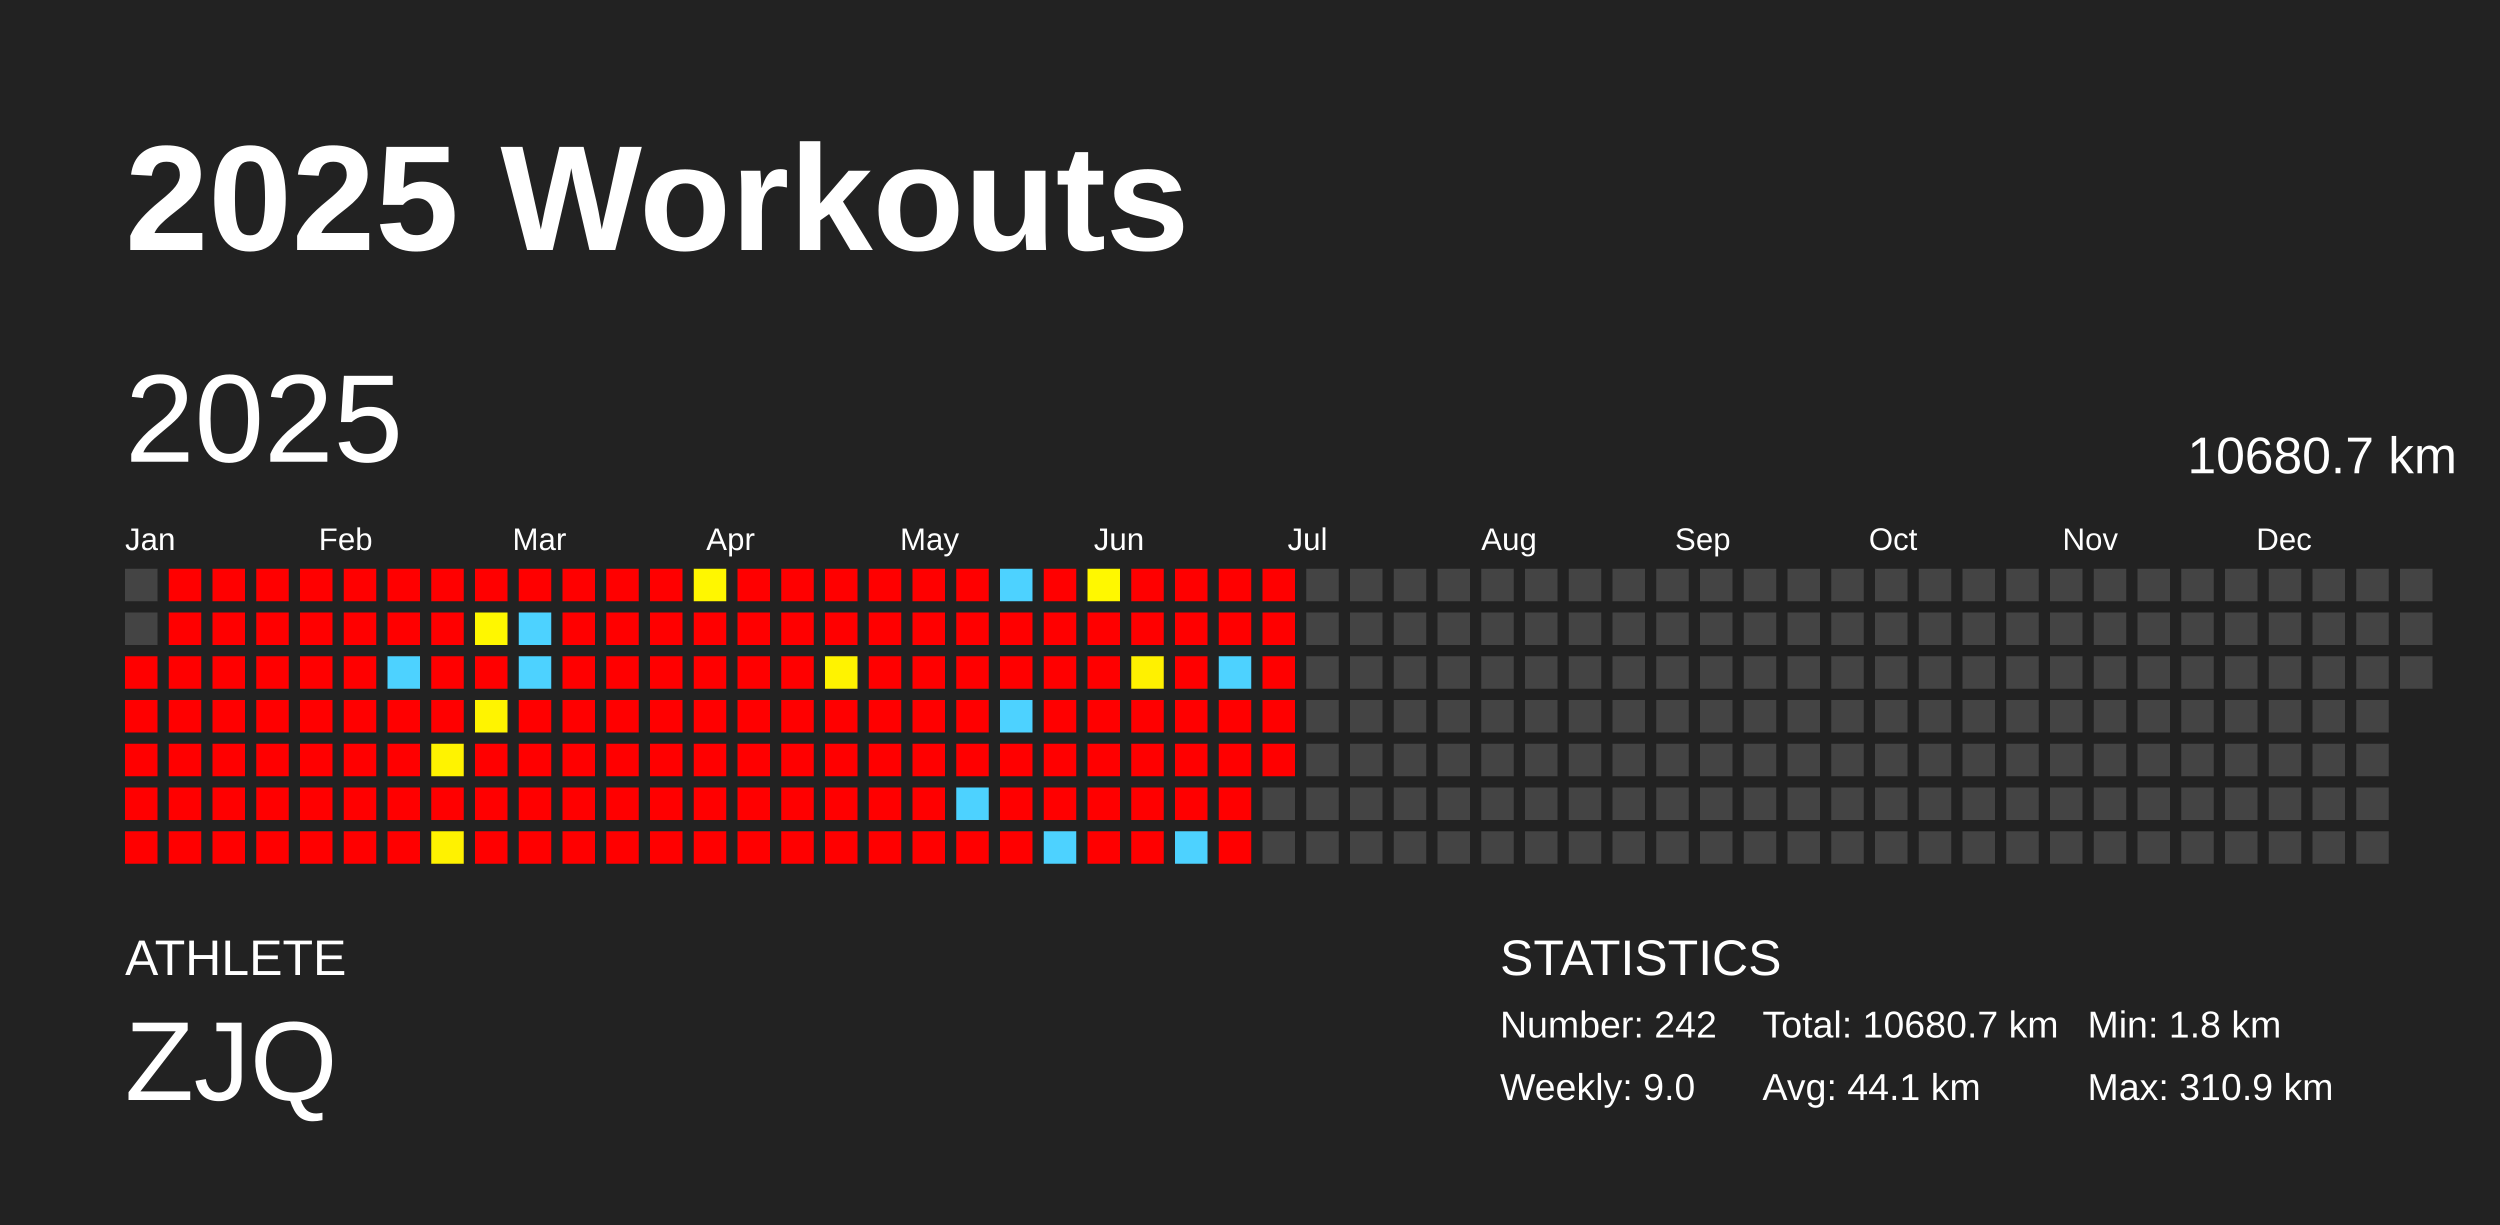
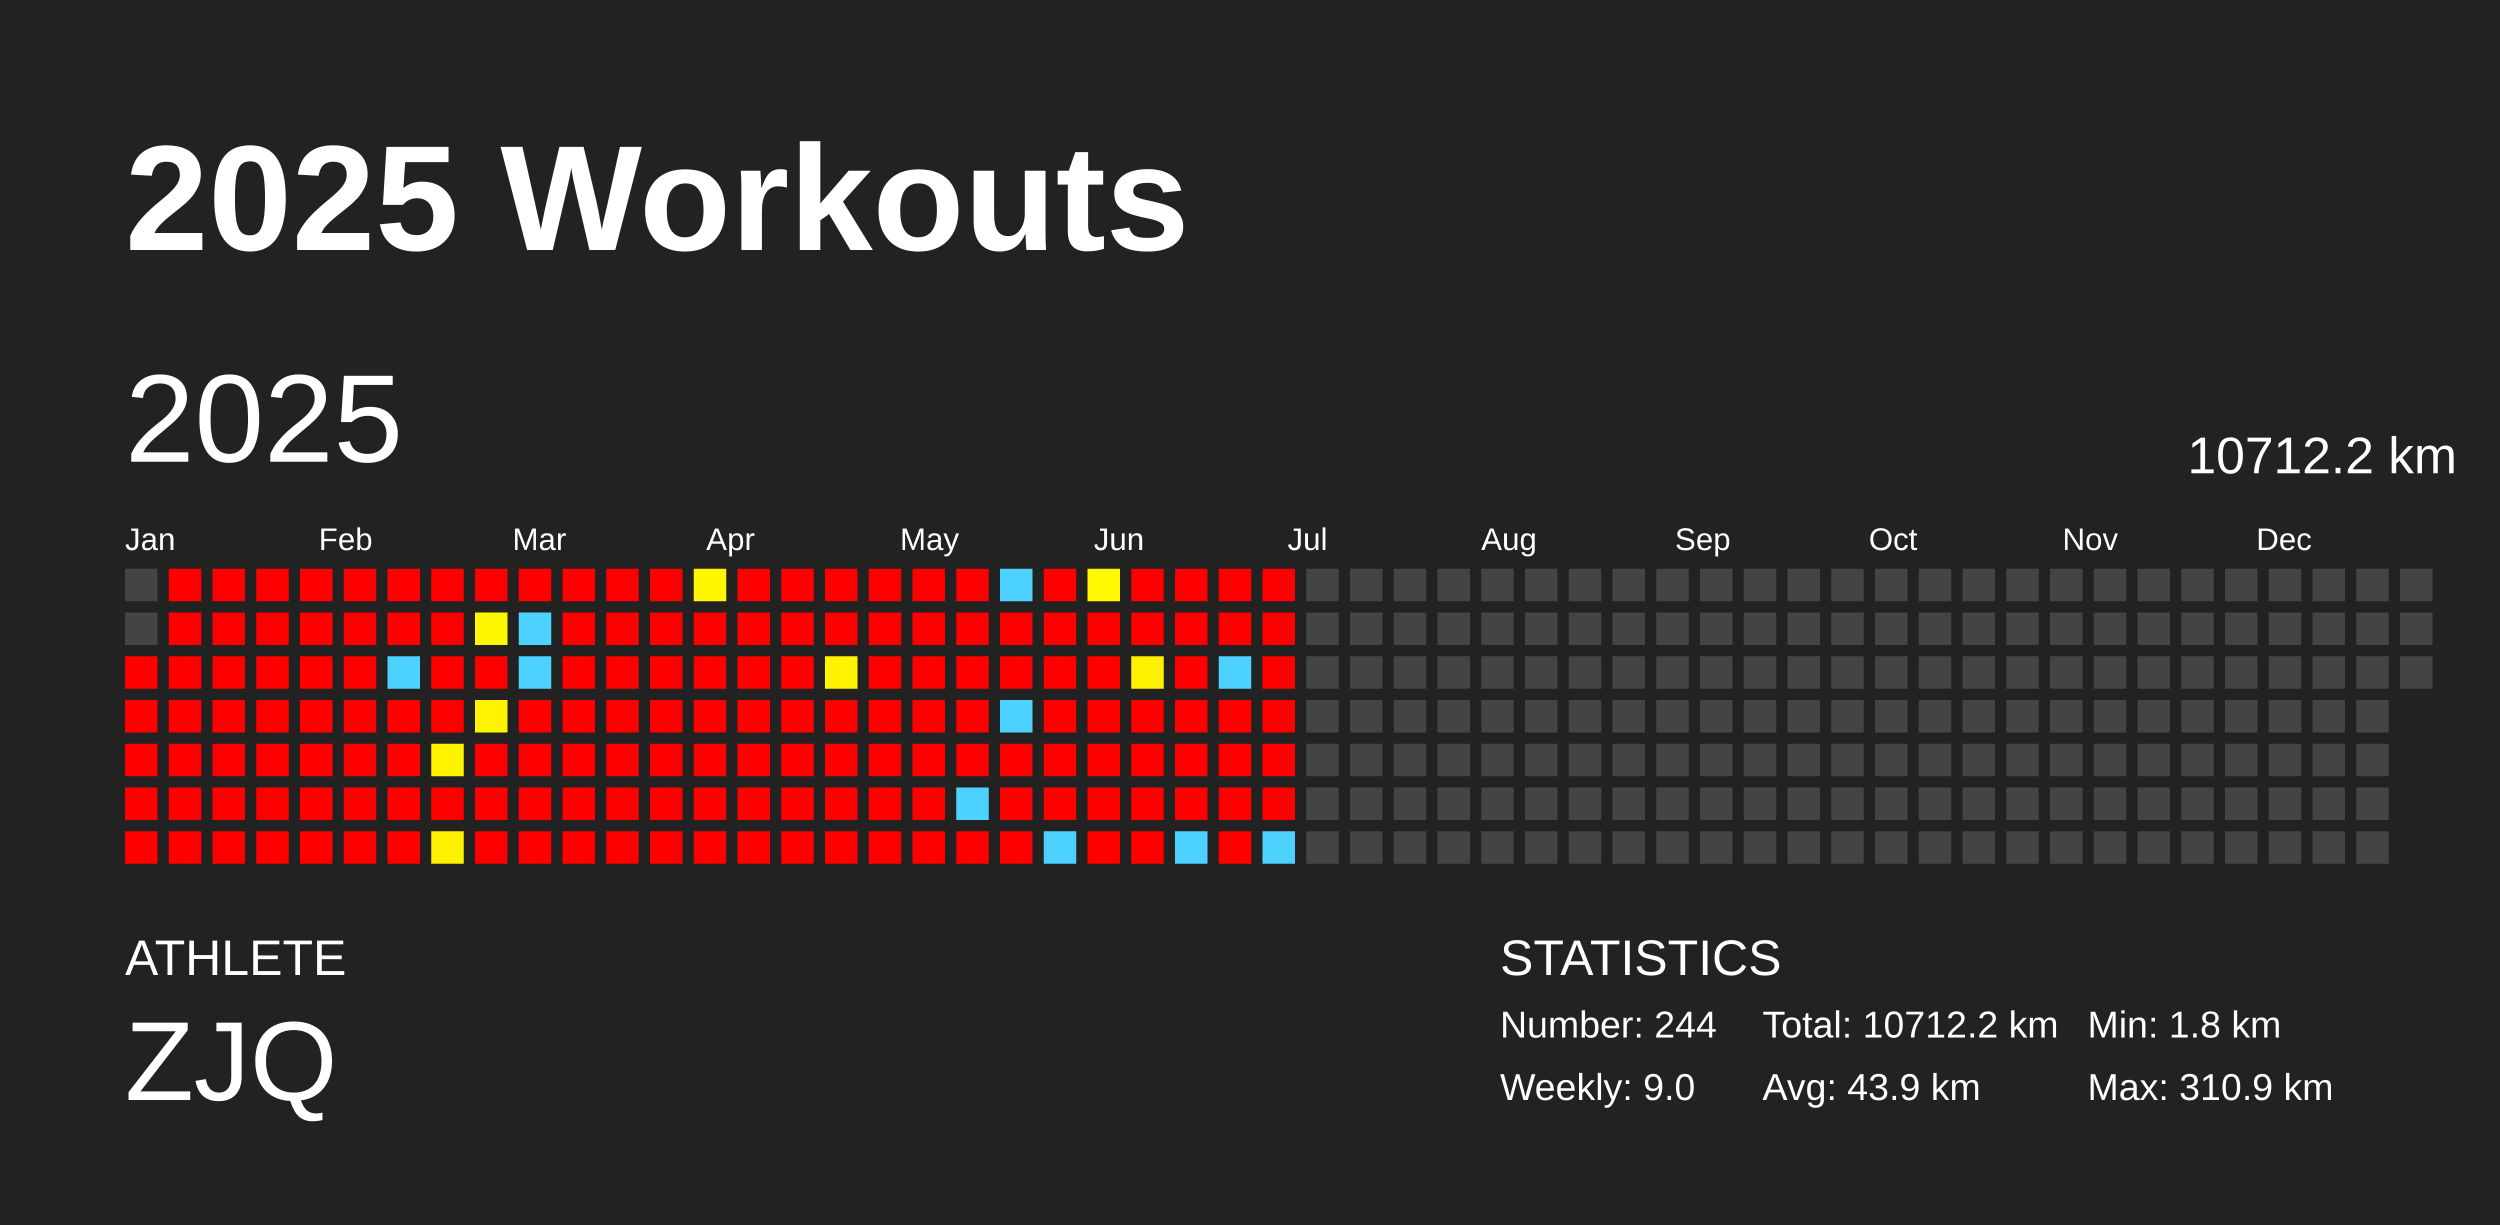
<svg xmlns="http://www.w3.org/2000/svg" baseProfile="full" height="98mm" version="1.1" viewBox="0,0,200,98" width="200mm">
  <defs />
  <rect fill="#222222" height="98" width="200" x="0" y="0" />
  <text fill="#FFFFFF" style="font-size:12px; font-family:Arial; font-weight:bold;" x="10" y="20">2025 Workouts</text>
  <text fill="#FFFFFF" style="font-size:4px; font-family:Arial" x="10" y="78">ATHLETE</text>
  <text fill="#FFFFFF" style="font-size:9px; font-family:Arial" x="10" y="88">ZJQ</text>
  <text fill="#FFFFFF" style="font-size:4px; font-family:Arial" x="120" y="78">STATISTICS</text>
-   <text fill="#FFFFFF" style="font-size:3px; font-family:Arial" x="120" y="83">Number: 242</text>
+   <text fill="#FFFFFF" style="font-size:3px; font-family:Arial" x="120" y="83">Number: 244</text>
  <text fill="#FFFFFF" style="font-size:3px; font-family:Arial" x="120" y="88">Weekly: 9.0</text>
-   <text fill="#FFFFFF" style="font-size:3px; font-family:Arial" x="141" y="83">Total: 10680.7 km</text>
-   <text fill="#FFFFFF" style="font-size:3px; font-family:Arial" x="141" y="88">Avg: 44.1 km</text>
+   <text fill="#FFFFFF" style="font-size:3px; font-family:Arial" x="141" y="83">Total: 10712.2 km</text>
+   <text fill="#FFFFFF" style="font-size:3px; font-family:Arial" x="141" y="88">Avg: 43.9 km</text>
  <text fill="#FFFFFF" style="font-size:3px; font-family:Arial" x="167" y="83">Min: 1.8 km</text>
  <text fill="#FFFFFF" style="font-size:3px; font-family:Arial" x="167" y="88">Max: 310.9 km</text>
  <text dominant-baseline="hanging" fill="#FFFFFF" style="font-size:10.0px; font-family:Arial;" x="10" y="30">2025</text>
-   <text dominant-baseline="hanging" fill="#FFFFFF" style="font-size:4.125px; font-family:Arial;" x="175" y="35">10680.7 km</text>
+   <text dominant-baseline="hanging" fill="#FFFFFF" style="font-size:4.125px; font-family:Arial;" x="175" y="35">10712.2 km</text>
  <text fill="#FFFFFF" style="font-size:2.5px; font-family:Arial" x="10.0" y="44">Jan</text>
  <text fill="#FFFFFF" style="font-size:2.5px; font-family:Arial" x="25.5" y="44">Feb</text>
  <text fill="#FFFFFF" style="font-size:2.5px; font-family:Arial" x="41.0" y="44">Mar</text>
  <text fill="#FFFFFF" style="font-size:2.5px; font-family:Arial" x="56.5" y="44">Apr</text>
  <text fill="#FFFFFF" style="font-size:2.5px; font-family:Arial" x="72.0" y="44">May</text>
  <text fill="#FFFFFF" style="font-size:2.5px; font-family:Arial" x="87.5" y="44">Jun</text>
  <text fill="#FFFFFF" style="font-size:2.5px; font-family:Arial" x="103.0" y="44">Jul</text>
  <text fill="#FFFFFF" style="font-size:2.5px; font-family:Arial" x="118.5" y="44">Aug</text>
  <text fill="#FFFFFF" style="font-size:2.5px; font-family:Arial" x="134.0" y="44">Sep</text>
  <text fill="#FFFFFF" style="font-size:2.5px; font-family:Arial" x="149.5" y="44">Oct</text>
  <text fill="#FFFFFF" style="font-size:2.5px; font-family:Arial" x="165.0" y="44">Nov</text>
  <text fill="#FFFFFF" style="font-size:2.5px; font-family:Arial" x="180.5" y="44">Dec</text>
  <rect fill="#444444" height="2.6" width="2.6" x="10.0" y="45.5" />
  <rect fill="#444444" height="2.6" width="2.6" x="10.0" y="49.0" />
  <rect fill="red" height="2.6" width="2.6" x="10.0" y="52.5" />
  <rect fill="red" height="2.6" width="2.6" x="10.0" y="56.0" />
  <rect fill="red" height="2.6" width="2.6" x="10.0" y="59.5" />
  <rect fill="red" height="2.6" width="2.6" x="10.0" y="63.0" />
  <rect fill="red" height="2.6" width="2.6" x="10.0" y="66.5" />
  <rect fill="red" height="2.6" width="2.6" x="13.5" y="45.5" />
  <rect fill="red" height="2.6" width="2.6" x="13.5" y="49.0" />
  <rect fill="red" height="2.6" width="2.6" x="13.5" y="52.5" />
  <rect fill="red" height="2.6" width="2.6" x="13.5" y="56.0" />
  <rect fill="red" height="2.6" width="2.6" x="13.5" y="59.5" />
  <rect fill="red" height="2.6" width="2.6" x="13.5" y="63.0" />
  <rect fill="red" height="2.6" width="2.6" x="13.5" y="66.5" />
  <rect fill="red" height="2.6" width="2.6" x="17.0" y="45.5" />
  <rect fill="red" height="2.6" width="2.6" x="17.0" y="49.0" />
  <rect fill="red" height="2.6" width="2.6" x="17.0" y="52.5" />
  <rect fill="red" height="2.6" width="2.6" x="17.0" y="56.0" />
  <rect fill="red" height="2.6" width="2.6" x="17.0" y="59.5" />
  <rect fill="red" height="2.6" width="2.6" x="17.0" y="63.0" />
  <rect fill="red" height="2.6" width="2.6" x="17.0" y="66.5" />
  <rect fill="red" height="2.6" width="2.6" x="20.5" y="45.5" />
  <rect fill="red" height="2.6" width="2.6" x="20.5" y="49.0" />
  <rect fill="red" height="2.6" width="2.6" x="20.5" y="52.5" />
  <rect fill="red" height="2.6" width="2.6" x="20.5" y="56.0" />
  <rect fill="red" height="2.6" width="2.6" x="20.5" y="59.5" />
  <rect fill="red" height="2.6" width="2.6" x="20.5" y="63.0" />
  <rect fill="red" height="2.6" width="2.6" x="20.5" y="66.5" />
  <rect fill="red" height="2.6" width="2.6" x="24.0" y="45.5" />
  <rect fill="red" height="2.6" width="2.6" x="24.0" y="49.0" />
  <rect fill="red" height="2.6" width="2.6" x="24.0" y="52.5" />
  <rect fill="red" height="2.6" width="2.6" x="24.0" y="56.0" />
  <rect fill="red" height="2.6" width="2.6" x="24.0" y="59.5" />
  <rect fill="red" height="2.6" width="2.6" x="24.0" y="63.0" />
  <rect fill="red" height="2.6" width="2.6" x="24.0" y="66.5" />
  <rect fill="red" height="2.6" width="2.6" x="27.5" y="45.5" />
  <rect fill="red" height="2.6" width="2.6" x="27.5" y="49.0" />
  <rect fill="red" height="2.6" width="2.6" x="27.5" y="52.5" />
  <rect fill="red" height="2.6" width="2.6" x="27.5" y="56.0" />
  <rect fill="red" height="2.6" width="2.6" x="27.5" y="59.5" />
  <rect fill="red" height="2.6" width="2.6" x="27.5" y="63.0" />
  <rect fill="red" height="2.6" width="2.6" x="27.5" y="66.5" />
  <rect fill="red" height="2.6" width="2.6" x="31.0" y="45.5" />
  <rect fill="red" height="2.6" width="2.6" x="31.0" y="49.0" />
  <rect fill="#4dd2ff" height="2.6" width="2.6" x="31.0" y="52.5" />
  <rect fill="red" height="2.6" width="2.6" x="31.0" y="56.0" />
  <rect fill="red" height="2.6" width="2.6" x="31.0" y="59.5" />
  <rect fill="red" height="2.6" width="2.6" x="31.0" y="63.0" />
  <rect fill="red" height="2.6" width="2.6" x="31.0" y="66.5" />
  <rect fill="red" height="2.6" width="2.6" x="34.5" y="45.5" />
  <rect fill="red" height="2.6" width="2.6" x="34.5" y="49.0" />
  <rect fill="red" height="2.6" width="2.6" x="34.5" y="52.5" />
  <rect fill="red" height="2.6" width="2.6" x="34.5" y="56.0" />
  <rect fill="#fff300" height="2.6" width="2.6" x="34.5" y="59.5" />
  <rect fill="red" height="2.6" width="2.6" x="34.5" y="63.0" />
  <rect fill="#fff200" height="2.6" width="2.6" x="34.5" y="66.5" />
  <rect fill="red" height="2.6" width="2.6" x="38.0" y="45.5" />
  <rect fill="#fff700" height="2.6" width="2.6" x="38.0" y="49.0" />
  <rect fill="red" height="2.6" width="2.6" x="38.0" y="52.5" />
  <rect fill="#fff400" height="2.6" width="2.6" x="38.0" y="56.0" />
  <rect fill="red" height="2.6" width="2.6" x="38.0" y="59.5" />
  <rect fill="red" height="2.6" width="2.6" x="38.0" y="63.0" />
  <rect fill="red" height="2.6" width="2.6" x="38.0" y="66.5" />
  <rect fill="red" height="2.6" width="2.6" x="41.5" y="45.5" />
  <rect fill="#4dd2ff" height="2.6" width="2.6" x="41.5" y="49.0" />
  <rect fill="#4dd2ff" height="2.6" width="2.6" x="41.5" y="52.5" />
  <rect fill="red" height="2.6" width="2.6" x="41.5" y="56.0" />
  <rect fill="red" height="2.6" width="2.6" x="41.5" y="59.5" />
  <rect fill="red" height="2.6" width="2.6" x="41.5" y="63.0" />
  <rect fill="red" height="2.6" width="2.6" x="41.5" y="66.5" />
  <rect fill="red" height="2.6" width="2.6" x="45.0" y="45.5" />
  <rect fill="red" height="2.6" width="2.6" x="45.0" y="49.0" />
  <rect fill="red" height="2.6" width="2.6" x="45.0" y="52.5" />
  <rect fill="red" height="2.6" width="2.6" x="45.0" y="56.0" />
  <rect fill="red" height="2.6" width="2.6" x="45.0" y="59.5" />
  <rect fill="red" height="2.6" width="2.6" x="45.0" y="63.0" />
  <rect fill="red" height="2.6" width="2.6" x="45.0" y="66.5" />
  <rect fill="red" height="2.6" width="2.6" x="48.5" y="45.5" />
  <rect fill="red" height="2.6" width="2.6" x="48.5" y="49.0" />
  <rect fill="red" height="2.6" width="2.6" x="48.5" y="52.5" />
  <rect fill="red" height="2.6" width="2.6" x="48.5" y="56.0" />
  <rect fill="red" height="2.6" width="2.6" x="48.5" y="59.5" />
  <rect fill="red" height="2.6" width="2.6" x="48.5" y="63.0" />
  <rect fill="red" height="2.6" width="2.6" x="48.5" y="66.5" />
  <rect fill="red" height="2.6" width="2.6" x="52.0" y="45.5" />
  <rect fill="red" height="2.6" width="2.6" x="52.0" y="49.0" />
  <rect fill="red" height="2.6" width="2.6" x="52.0" y="52.5" />
  <rect fill="red" height="2.6" width="2.6" x="52.0" y="56.0" />
  <rect fill="red" height="2.6" width="2.6" x="52.0" y="59.5" />
  <rect fill="red" height="2.6" width="2.6" x="52.0" y="63.0" />
  <rect fill="red" height="2.6" width="2.6" x="52.0" y="66.5" />
  <rect fill="#fff700" height="2.6" width="2.6" x="55.5" y="45.5" />
  <rect fill="red" height="2.6" width="2.6" x="55.5" y="49.0" />
  <rect fill="red" height="2.6" width="2.6" x="55.5" y="52.5" />
  <rect fill="red" height="2.6" width="2.6" x="55.5" y="56.0" />
  <rect fill="red" height="2.6" width="2.6" x="55.5" y="59.5" />
  <rect fill="red" height="2.6" width="2.6" x="55.5" y="63.0" />
  <rect fill="red" height="2.6" width="2.6" x="55.5" y="66.5" />
  <rect fill="red" height="2.6" width="2.6" x="59.0" y="45.5" />
  <rect fill="red" height="2.6" width="2.6" x="59.0" y="49.0" />
  <rect fill="red" height="2.6" width="2.6" x="59.0" y="52.5" />
  <rect fill="red" height="2.6" width="2.6" x="59.0" y="56.0" />
  <rect fill="red" height="2.6" width="2.6" x="59.0" y="59.5" />
  <rect fill="red" height="2.6" width="2.6" x="59.0" y="63.0" />
  <rect fill="red" height="2.6" width="2.6" x="59.0" y="66.5" />
  <rect fill="red" height="2.6" width="2.6" x="62.5" y="45.5" />
  <rect fill="red" height="2.6" width="2.6" x="62.5" y="49.0" />
  <rect fill="red" height="2.6" width="2.6" x="62.5" y="52.5" />
  <rect fill="red" height="2.6" width="2.6" x="62.5" y="56.0" />
  <rect fill="red" height="2.6" width="2.6" x="62.5" y="59.5" />
  <rect fill="red" height="2.6" width="2.6" x="62.5" y="63.0" />
  <rect fill="red" height="2.6" width="2.6" x="62.5" y="66.5" />
  <rect fill="red" height="2.6" width="2.6" x="66.0" y="45.5" />
  <rect fill="red" height="2.6" width="2.6" x="66.0" y="49.0" />
  <rect fill="#fff300" height="2.6" width="2.6" x="66.0" y="52.5" />
  <rect fill="red" height="2.6" width="2.6" x="66.0" y="56.0" />
  <rect fill="red" height="2.6" width="2.6" x="66.0" y="59.5" />
  <rect fill="red" height="2.6" width="2.6" x="66.0" y="63.0" />
  <rect fill="red" height="2.6" width="2.6" x="66.0" y="66.5" />
  <rect fill="red" height="2.6" width="2.6" x="69.5" y="45.5" />
  <rect fill="red" height="2.6" width="2.6" x="69.5" y="49.0" />
  <rect fill="red" height="2.6" width="2.6" x="69.5" y="52.5" />
  <rect fill="red" height="2.6" width="2.6" x="69.5" y="56.0" />
  <rect fill="red" height="2.6" width="2.6" x="69.5" y="59.5" />
  <rect fill="red" height="2.6" width="2.6" x="69.5" y="63.0" />
  <rect fill="red" height="2.6" width="2.6" x="69.5" y="66.5" />
  <rect fill="red" height="2.6" width="2.6" x="73.0" y="45.5" />
  <rect fill="red" height="2.6" width="2.6" x="73.0" y="49.0" />
  <rect fill="red" height="2.6" width="2.6" x="73.0" y="52.5" />
  <rect fill="red" height="2.6" width="2.6" x="73.0" y="56.0" />
  <rect fill="red" height="2.6" width="2.6" x="73.0" y="59.5" />
  <rect fill="red" height="2.6" width="2.6" x="73.0" y="63.0" />
  <rect fill="red" height="2.6" width="2.6" x="73.0" y="66.5" />
  <rect fill="red" height="2.6" width="2.6" x="76.5" y="45.5" />
  <rect fill="red" height="2.6" width="2.6" x="76.5" y="49.0" />
  <rect fill="red" height="2.6" width="2.6" x="76.5" y="52.5" />
  <rect fill="red" height="2.6" width="2.6" x="76.5" y="56.0" />
  <rect fill="red" height="2.6" width="2.6" x="76.5" y="59.5" />
  <rect fill="#4dd2ff" height="2.6" width="2.6" x="76.5" y="63.0" />
  <rect fill="red" height="2.6" width="2.6" x="76.5" y="66.5" />
  <rect fill="#4dd2ff" height="2.6" width="2.6" x="80.0" y="45.5" />
  <rect fill="red" height="2.6" width="2.6" x="80.0" y="49.0" />
  <rect fill="red" height="2.6" width="2.6" x="80.0" y="52.5" />
  <rect fill="#4dd2ff" height="2.6" width="2.6" x="80.0" y="56.0" />
  <rect fill="red" height="2.6" width="2.6" x="80.0" y="59.5" />
  <rect fill="red" height="2.6" width="2.6" x="80.0" y="63.0" />
  <rect fill="red" height="2.6" width="2.6" x="80.0" y="66.5" />
  <rect fill="red" height="2.6" width="2.6" x="83.5" y="45.5" />
  <rect fill="red" height="2.6" width="2.6" x="83.5" y="49.0" />
  <rect fill="red" height="2.6" width="2.6" x="83.5" y="52.5" />
  <rect fill="red" height="2.6" width="2.6" x="83.5" y="56.0" />
  <rect fill="red" height="2.6" width="2.6" x="83.5" y="59.5" />
  <rect fill="red" height="2.6" width="2.6" x="83.5" y="63.0" />
  <rect fill="#4dd2ff" height="2.6" width="2.6" x="83.5" y="66.5" />
  <rect fill="#fff800" height="2.6" width="2.6" x="87.0" y="45.5" />
  <rect fill="red" height="2.6" width="2.6" x="87.0" y="49.0" />
  <rect fill="red" height="2.6" width="2.6" x="87.0" y="52.5" />
  <rect fill="red" height="2.6" width="2.6" x="87.0" y="56.0" />
  <rect fill="red" height="2.6" width="2.6" x="87.0" y="59.5" />
  <rect fill="red" height="2.6" width="2.6" x="87.0" y="63.0" />
  <rect fill="red" height="2.6" width="2.6" x="87.0" y="66.5" />
  <rect fill="red" height="2.6" width="2.6" x="90.5" y="45.5" />
  <rect fill="red" height="2.6" width="2.6" x="90.5" y="49.0" />
  <rect fill="#fff100" height="2.6" width="2.6" x="90.5" y="52.5" />
  <rect fill="red" height="2.6" width="2.6" x="90.5" y="56.0" />
  <rect fill="red" height="2.6" width="2.6" x="90.5" y="59.5" />
  <rect fill="red" height="2.6" width="2.6" x="90.5" y="63.0" />
  <rect fill="red" height="2.6" width="2.6" x="90.5" y="66.5" />
  <rect fill="red" height="2.6" width="2.6" x="94.0" y="45.5" />
  <rect fill="red" height="2.6" width="2.6" x="94.0" y="49.0" />
  <rect fill="red" height="2.6" width="2.6" x="94.0" y="52.5" />
  <rect fill="red" height="2.6" width="2.6" x="94.0" y="56.0" />
  <rect fill="red" height="2.6" width="2.6" x="94.0" y="59.5" />
  <rect fill="red" height="2.6" width="2.6" x="94.0" y="63.0" />
  <rect fill="#4dd2ff" height="2.6" width="2.6" x="94.0" y="66.5" />
  <rect fill="red" height="2.6" width="2.6" x="97.5" y="45.5" />
  <rect fill="red" height="2.6" width="2.6" x="97.5" y="49.0" />
  <rect fill="#4dd2ff" height="2.6" width="2.6" x="97.5" y="52.5" />
  <rect fill="red" height="2.6" width="2.6" x="97.5" y="56.0" />
  <rect fill="red" height="2.6" width="2.6" x="97.5" y="59.5" />
  <rect fill="red" height="2.6" width="2.6" x="97.5" y="63.0" />
  <rect fill="red" height="2.6" width="2.6" x="97.5" y="66.5" />
  <rect fill="red" height="2.6" width="2.6" x="101.0" y="45.5" />
  <rect fill="red" height="2.6" width="2.6" x="101.0" y="49.0" />
  <rect fill="red" height="2.6" width="2.6" x="101.0" y="52.5" />
  <rect fill="red" height="2.6" width="2.6" x="101.0" y="56.0" />
  <rect fill="red" height="2.6" width="2.6" x="101.0" y="59.5" />
-   <rect fill="#444444" height="2.6" width="2.6" x="101.0" y="63.0" />
-   <rect fill="#444444" height="2.6" width="2.6" x="101.0" y="66.5" />
+   <rect fill="red" height="2.6" width="2.6" x="101.0" y="63.0" />
+   <rect fill="#4dd2ff" height="2.6" width="2.6" x="101.0" y="66.5" />
  <rect fill="#444444" height="2.6" width="2.6" x="104.5" y="45.5" />
  <rect fill="#444444" height="2.6" width="2.6" x="104.5" y="49.0" />
  <rect fill="#444444" height="2.6" width="2.6" x="104.5" y="52.5" />
  <rect fill="#444444" height="2.6" width="2.6" x="104.5" y="56.0" />
  <rect fill="#444444" height="2.6" width="2.6" x="104.5" y="59.5" />
  <rect fill="#444444" height="2.6" width="2.6" x="104.5" y="63.0" />
  <rect fill="#444444" height="2.6" width="2.6" x="104.5" y="66.5" />
  <rect fill="#444444" height="2.6" width="2.6" x="108.0" y="45.5" />
  <rect fill="#444444" height="2.6" width="2.6" x="108.0" y="49.0" />
  <rect fill="#444444" height="2.6" width="2.6" x="108.0" y="52.5" />
  <rect fill="#444444" height="2.6" width="2.6" x="108.0" y="56.0" />
  <rect fill="#444444" height="2.6" width="2.6" x="108.0" y="59.5" />
  <rect fill="#444444" height="2.6" width="2.6" x="108.0" y="63.0" />
  <rect fill="#444444" height="2.6" width="2.6" x="108.0" y="66.5" />
  <rect fill="#444444" height="2.6" width="2.6" x="111.5" y="45.5" />
  <rect fill="#444444" height="2.6" width="2.6" x="111.5" y="49.0" />
  <rect fill="#444444" height="2.6" width="2.6" x="111.5" y="52.5" />
  <rect fill="#444444" height="2.6" width="2.6" x="111.5" y="56.0" />
  <rect fill="#444444" height="2.6" width="2.6" x="111.5" y="59.5" />
  <rect fill="#444444" height="2.6" width="2.6" x="111.5" y="63.0" />
  <rect fill="#444444" height="2.6" width="2.6" x="111.5" y="66.5" />
  <rect fill="#444444" height="2.6" width="2.6" x="115.0" y="45.5" />
  <rect fill="#444444" height="2.6" width="2.6" x="115.0" y="49.0" />
  <rect fill="#444444" height="2.6" width="2.6" x="115.0" y="52.5" />
  <rect fill="#444444" height="2.6" width="2.6" x="115.0" y="56.0" />
  <rect fill="#444444" height="2.6" width="2.6" x="115.0" y="59.5" />
  <rect fill="#444444" height="2.6" width="2.6" x="115.0" y="63.0" />
  <rect fill="#444444" height="2.6" width="2.6" x="115.0" y="66.5" />
  <rect fill="#444444" height="2.6" width="2.6" x="118.5" y="45.5" />
  <rect fill="#444444" height="2.6" width="2.6" x="118.5" y="49.0" />
  <rect fill="#444444" height="2.6" width="2.6" x="118.5" y="52.5" />
  <rect fill="#444444" height="2.6" width="2.6" x="118.5" y="56.0" />
  <rect fill="#444444" height="2.6" width="2.6" x="118.5" y="59.5" />
  <rect fill="#444444" height="2.6" width="2.6" x="118.5" y="63.0" />
  <rect fill="#444444" height="2.6" width="2.6" x="118.5" y="66.5" />
  <rect fill="#444444" height="2.6" width="2.6" x="122.0" y="45.5" />
  <rect fill="#444444" height="2.6" width="2.6" x="122.0" y="49.0" />
  <rect fill="#444444" height="2.6" width="2.6" x="122.0" y="52.5" />
  <rect fill="#444444" height="2.6" width="2.6" x="122.0" y="56.0" />
  <rect fill="#444444" height="2.6" width="2.6" x="122.0" y="59.5" />
  <rect fill="#444444" height="2.6" width="2.6" x="122.0" y="63.0" />
  <rect fill="#444444" height="2.6" width="2.6" x="122.0" y="66.5" />
  <rect fill="#444444" height="2.6" width="2.6" x="125.5" y="45.5" />
  <rect fill="#444444" height="2.6" width="2.6" x="125.5" y="49.0" />
  <rect fill="#444444" height="2.6" width="2.6" x="125.5" y="52.5" />
  <rect fill="#444444" height="2.6" width="2.6" x="125.5" y="56.0" />
  <rect fill="#444444" height="2.6" width="2.6" x="125.5" y="59.5" />
  <rect fill="#444444" height="2.6" width="2.6" x="125.5" y="63.0" />
  <rect fill="#444444" height="2.6" width="2.6" x="125.5" y="66.5" />
  <rect fill="#444444" height="2.6" width="2.6" x="129.0" y="45.5" />
  <rect fill="#444444" height="2.6" width="2.6" x="129.0" y="49.0" />
  <rect fill="#444444" height="2.6" width="2.6" x="129.0" y="52.5" />
  <rect fill="#444444" height="2.6" width="2.6" x="129.0" y="56.0" />
  <rect fill="#444444" height="2.6" width="2.6" x="129.0" y="59.5" />
  <rect fill="#444444" height="2.6" width="2.6" x="129.0" y="63.0" />
  <rect fill="#444444" height="2.6" width="2.6" x="129.0" y="66.5" />
  <rect fill="#444444" height="2.6" width="2.6" x="132.5" y="45.5" />
  <rect fill="#444444" height="2.6" width="2.6" x="132.5" y="49.0" />
  <rect fill="#444444" height="2.6" width="2.6" x="132.5" y="52.5" />
  <rect fill="#444444" height="2.6" width="2.6" x="132.5" y="56.0" />
  <rect fill="#444444" height="2.6" width="2.6" x="132.5" y="59.5" />
  <rect fill="#444444" height="2.6" width="2.6" x="132.5" y="63.0" />
  <rect fill="#444444" height="2.6" width="2.6" x="132.5" y="66.5" />
  <rect fill="#444444" height="2.6" width="2.6" x="136.0" y="45.5" />
  <rect fill="#444444" height="2.6" width="2.6" x="136.0" y="49.0" />
  <rect fill="#444444" height="2.6" width="2.6" x="136.0" y="52.5" />
  <rect fill="#444444" height="2.6" width="2.6" x="136.0" y="56.0" />
  <rect fill="#444444" height="2.6" width="2.6" x="136.0" y="59.5" />
  <rect fill="#444444" height="2.6" width="2.6" x="136.0" y="63.0" />
  <rect fill="#444444" height="2.6" width="2.6" x="136.0" y="66.5" />
  <rect fill="#444444" height="2.6" width="2.6" x="139.5" y="45.5" />
  <rect fill="#444444" height="2.6" width="2.6" x="139.5" y="49.0" />
  <rect fill="#444444" height="2.6" width="2.6" x="139.5" y="52.5" />
  <rect fill="#444444" height="2.6" width="2.6" x="139.5" y="56.0" />
  <rect fill="#444444" height="2.6" width="2.6" x="139.5" y="59.5" />
  <rect fill="#444444" height="2.6" width="2.6" x="139.5" y="63.0" />
  <rect fill="#444444" height="2.6" width="2.6" x="139.5" y="66.5" />
  <rect fill="#444444" height="2.6" width="2.6" x="143.0" y="45.5" />
  <rect fill="#444444" height="2.6" width="2.6" x="143.0" y="49.0" />
  <rect fill="#444444" height="2.6" width="2.6" x="143.0" y="52.5" />
  <rect fill="#444444" height="2.6" width="2.6" x="143.0" y="56.0" />
  <rect fill="#444444" height="2.6" width="2.6" x="143.0" y="59.5" />
  <rect fill="#444444" height="2.6" width="2.6" x="143.0" y="63.0" />
  <rect fill="#444444" height="2.6" width="2.6" x="143.0" y="66.5" />
  <rect fill="#444444" height="2.6" width="2.6" x="146.5" y="45.5" />
  <rect fill="#444444" height="2.6" width="2.6" x="146.5" y="49.0" />
  <rect fill="#444444" height="2.6" width="2.6" x="146.5" y="52.5" />
  <rect fill="#444444" height="2.6" width="2.6" x="146.5" y="56.0" />
  <rect fill="#444444" height="2.6" width="2.6" x="146.5" y="59.5" />
  <rect fill="#444444" height="2.6" width="2.6" x="146.5" y="63.0" />
  <rect fill="#444444" height="2.6" width="2.6" x="146.5" y="66.5" />
  <rect fill="#444444" height="2.6" width="2.6" x="150.0" y="45.5" />
  <rect fill="#444444" height="2.6" width="2.6" x="150.0" y="49.0" />
  <rect fill="#444444" height="2.6" width="2.6" x="150.0" y="52.5" />
  <rect fill="#444444" height="2.6" width="2.6" x="150.0" y="56.0" />
  <rect fill="#444444" height="2.6" width="2.6" x="150.0" y="59.5" />
  <rect fill="#444444" height="2.6" width="2.6" x="150.0" y="63.0" />
  <rect fill="#444444" height="2.6" width="2.6" x="150.0" y="66.5" />
  <rect fill="#444444" height="2.6" width="2.6" x="153.5" y="45.5" />
  <rect fill="#444444" height="2.6" width="2.6" x="153.5" y="49.0" />
  <rect fill="#444444" height="2.6" width="2.6" x="153.5" y="52.5" />
  <rect fill="#444444" height="2.6" width="2.6" x="153.5" y="56.0" />
  <rect fill="#444444" height="2.6" width="2.6" x="153.5" y="59.5" />
  <rect fill="#444444" height="2.6" width="2.6" x="153.5" y="63.0" />
  <rect fill="#444444" height="2.6" width="2.6" x="153.5" y="66.5" />
  <rect fill="#444444" height="2.6" width="2.6" x="157.0" y="45.5" />
  <rect fill="#444444" height="2.6" width="2.6" x="157.0" y="49.0" />
  <rect fill="#444444" height="2.6" width="2.6" x="157.0" y="52.5" />
  <rect fill="#444444" height="2.6" width="2.6" x="157.0" y="56.0" />
  <rect fill="#444444" height="2.6" width="2.6" x="157.0" y="59.5" />
  <rect fill="#444444" height="2.6" width="2.6" x="157.0" y="63.0" />
  <rect fill="#444444" height="2.6" width="2.6" x="157.0" y="66.5" />
  <rect fill="#444444" height="2.6" width="2.6" x="160.5" y="45.5" />
  <rect fill="#444444" height="2.6" width="2.6" x="160.5" y="49.0" />
  <rect fill="#444444" height="2.6" width="2.6" x="160.5" y="52.5" />
  <rect fill="#444444" height="2.6" width="2.6" x="160.5" y="56.0" />
  <rect fill="#444444" height="2.6" width="2.6" x="160.5" y="59.5" />
  <rect fill="#444444" height="2.6" width="2.6" x="160.5" y="63.0" />
  <rect fill="#444444" height="2.6" width="2.6" x="160.5" y="66.5" />
  <rect fill="#444444" height="2.6" width="2.6" x="164.0" y="45.5" />
  <rect fill="#444444" height="2.6" width="2.6" x="164.0" y="49.0" />
  <rect fill="#444444" height="2.6" width="2.6" x="164.0" y="52.5" />
  <rect fill="#444444" height="2.6" width="2.6" x="164.0" y="56.0" />
  <rect fill="#444444" height="2.6" width="2.6" x="164.0" y="59.5" />
  <rect fill="#444444" height="2.6" width="2.6" x="164.0" y="63.0" />
  <rect fill="#444444" height="2.6" width="2.6" x="164.0" y="66.5" />
  <rect fill="#444444" height="2.6" width="2.6" x="167.5" y="45.5" />
  <rect fill="#444444" height="2.6" width="2.6" x="167.5" y="49.0" />
  <rect fill="#444444" height="2.6" width="2.6" x="167.5" y="52.5" />
  <rect fill="#444444" height="2.6" width="2.6" x="167.5" y="56.0" />
  <rect fill="#444444" height="2.6" width="2.6" x="167.5" y="59.5" />
  <rect fill="#444444" height="2.6" width="2.6" x="167.5" y="63.0" />
  <rect fill="#444444" height="2.6" width="2.6" x="167.5" y="66.5" />
  <rect fill="#444444" height="2.6" width="2.6" x="171.0" y="45.5" />
  <rect fill="#444444" height="2.6" width="2.6" x="171.0" y="49.0" />
  <rect fill="#444444" height="2.6" width="2.6" x="171.0" y="52.5" />
  <rect fill="#444444" height="2.6" width="2.6" x="171.0" y="56.0" />
  <rect fill="#444444" height="2.6" width="2.6" x="171.0" y="59.5" />
  <rect fill="#444444" height="2.6" width="2.6" x="171.0" y="63.0" />
  <rect fill="#444444" height="2.6" width="2.6" x="171.0" y="66.5" />
  <rect fill="#444444" height="2.6" width="2.6" x="174.5" y="45.5" />
  <rect fill="#444444" height="2.6" width="2.6" x="174.5" y="49.0" />
  <rect fill="#444444" height="2.6" width="2.6" x="174.5" y="52.5" />
  <rect fill="#444444" height="2.6" width="2.6" x="174.5" y="56.0" />
  <rect fill="#444444" height="2.6" width="2.6" x="174.5" y="59.5" />
  <rect fill="#444444" height="2.6" width="2.6" x="174.5" y="63.0" />
  <rect fill="#444444" height="2.6" width="2.6" x="174.5" y="66.5" />
  <rect fill="#444444" height="2.6" width="2.6" x="178.0" y="45.5" />
  <rect fill="#444444" height="2.6" width="2.6" x="178.0" y="49.0" />
  <rect fill="#444444" height="2.6" width="2.6" x="178.0" y="52.5" />
  <rect fill="#444444" height="2.6" width="2.6" x="178.0" y="56.0" />
  <rect fill="#444444" height="2.6" width="2.6" x="178.0" y="59.5" />
  <rect fill="#444444" height="2.6" width="2.6" x="178.0" y="63.0" />
  <rect fill="#444444" height="2.6" width="2.6" x="178.0" y="66.5" />
  <rect fill="#444444" height="2.6" width="2.6" x="181.5" y="45.5" />
  <rect fill="#444444" height="2.6" width="2.6" x="181.5" y="49.0" />
  <rect fill="#444444" height="2.6" width="2.6" x="181.5" y="52.5" />
  <rect fill="#444444" height="2.6" width="2.6" x="181.5" y="56.0" />
  <rect fill="#444444" height="2.6" width="2.6" x="181.5" y="59.5" />
  <rect fill="#444444" height="2.6" width="2.6" x="181.5" y="63.0" />
  <rect fill="#444444" height="2.6" width="2.6" x="181.5" y="66.5" />
  <rect fill="#444444" height="2.6" width="2.6" x="185.0" y="45.5" />
  <rect fill="#444444" height="2.6" width="2.6" x="185.0" y="49.0" />
  <rect fill="#444444" height="2.6" width="2.6" x="185.0" y="52.5" />
  <rect fill="#444444" height="2.6" width="2.6" x="185.0" y="56.0" />
  <rect fill="#444444" height="2.6" width="2.6" x="185.0" y="59.5" />
  <rect fill="#444444" height="2.6" width="2.6" x="185.0" y="63.0" />
  <rect fill="#444444" height="2.6" width="2.6" x="185.0" y="66.5" />
  <rect fill="#444444" height="2.6" width="2.6" x="188.5" y="45.5" />
  <rect fill="#444444" height="2.6" width="2.6" x="188.5" y="49.0" />
  <rect fill="#444444" height="2.6" width="2.6" x="188.5" y="52.5" />
  <rect fill="#444444" height="2.6" width="2.6" x="188.5" y="56.0" />
  <rect fill="#444444" height="2.6" width="2.6" x="188.5" y="59.5" />
  <rect fill="#444444" height="2.6" width="2.6" x="188.5" y="63.0" />
  <rect fill="#444444" height="2.6" width="2.6" x="188.5" y="66.5" />
  <rect fill="#444444" height="2.6" width="2.6" x="192.0" y="45.5" />
  <rect fill="#444444" height="2.6" width="2.6" x="192.0" y="49.0" />
  <rect fill="#444444" height="2.6" width="2.6" x="192.0" y="52.5" />
</svg>
